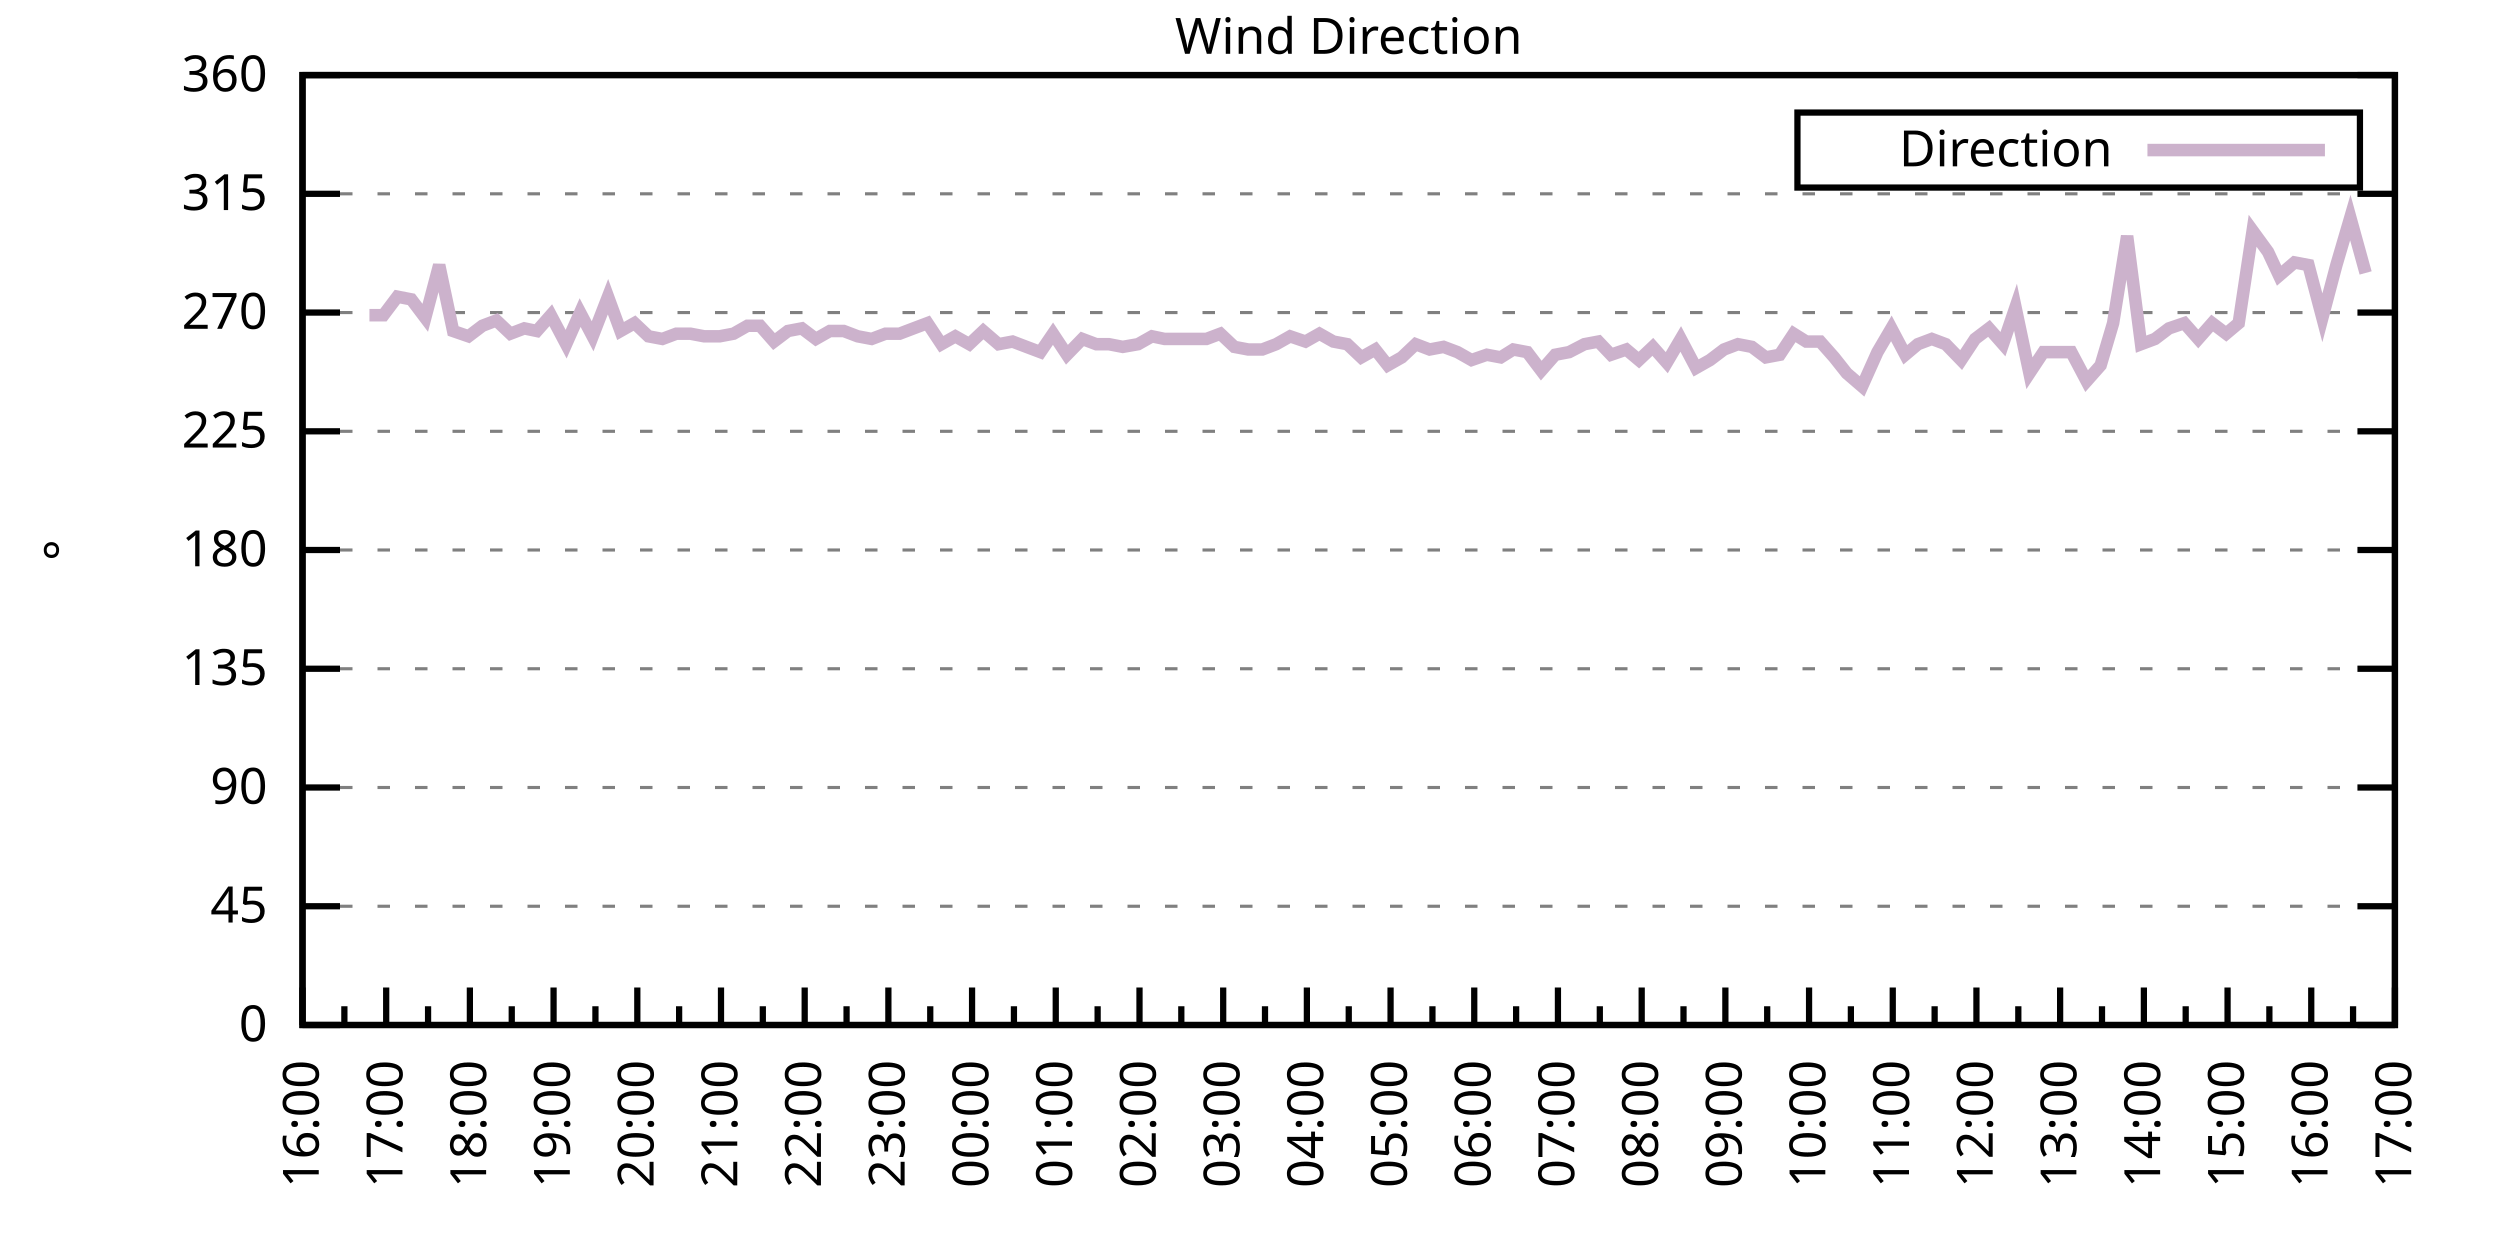
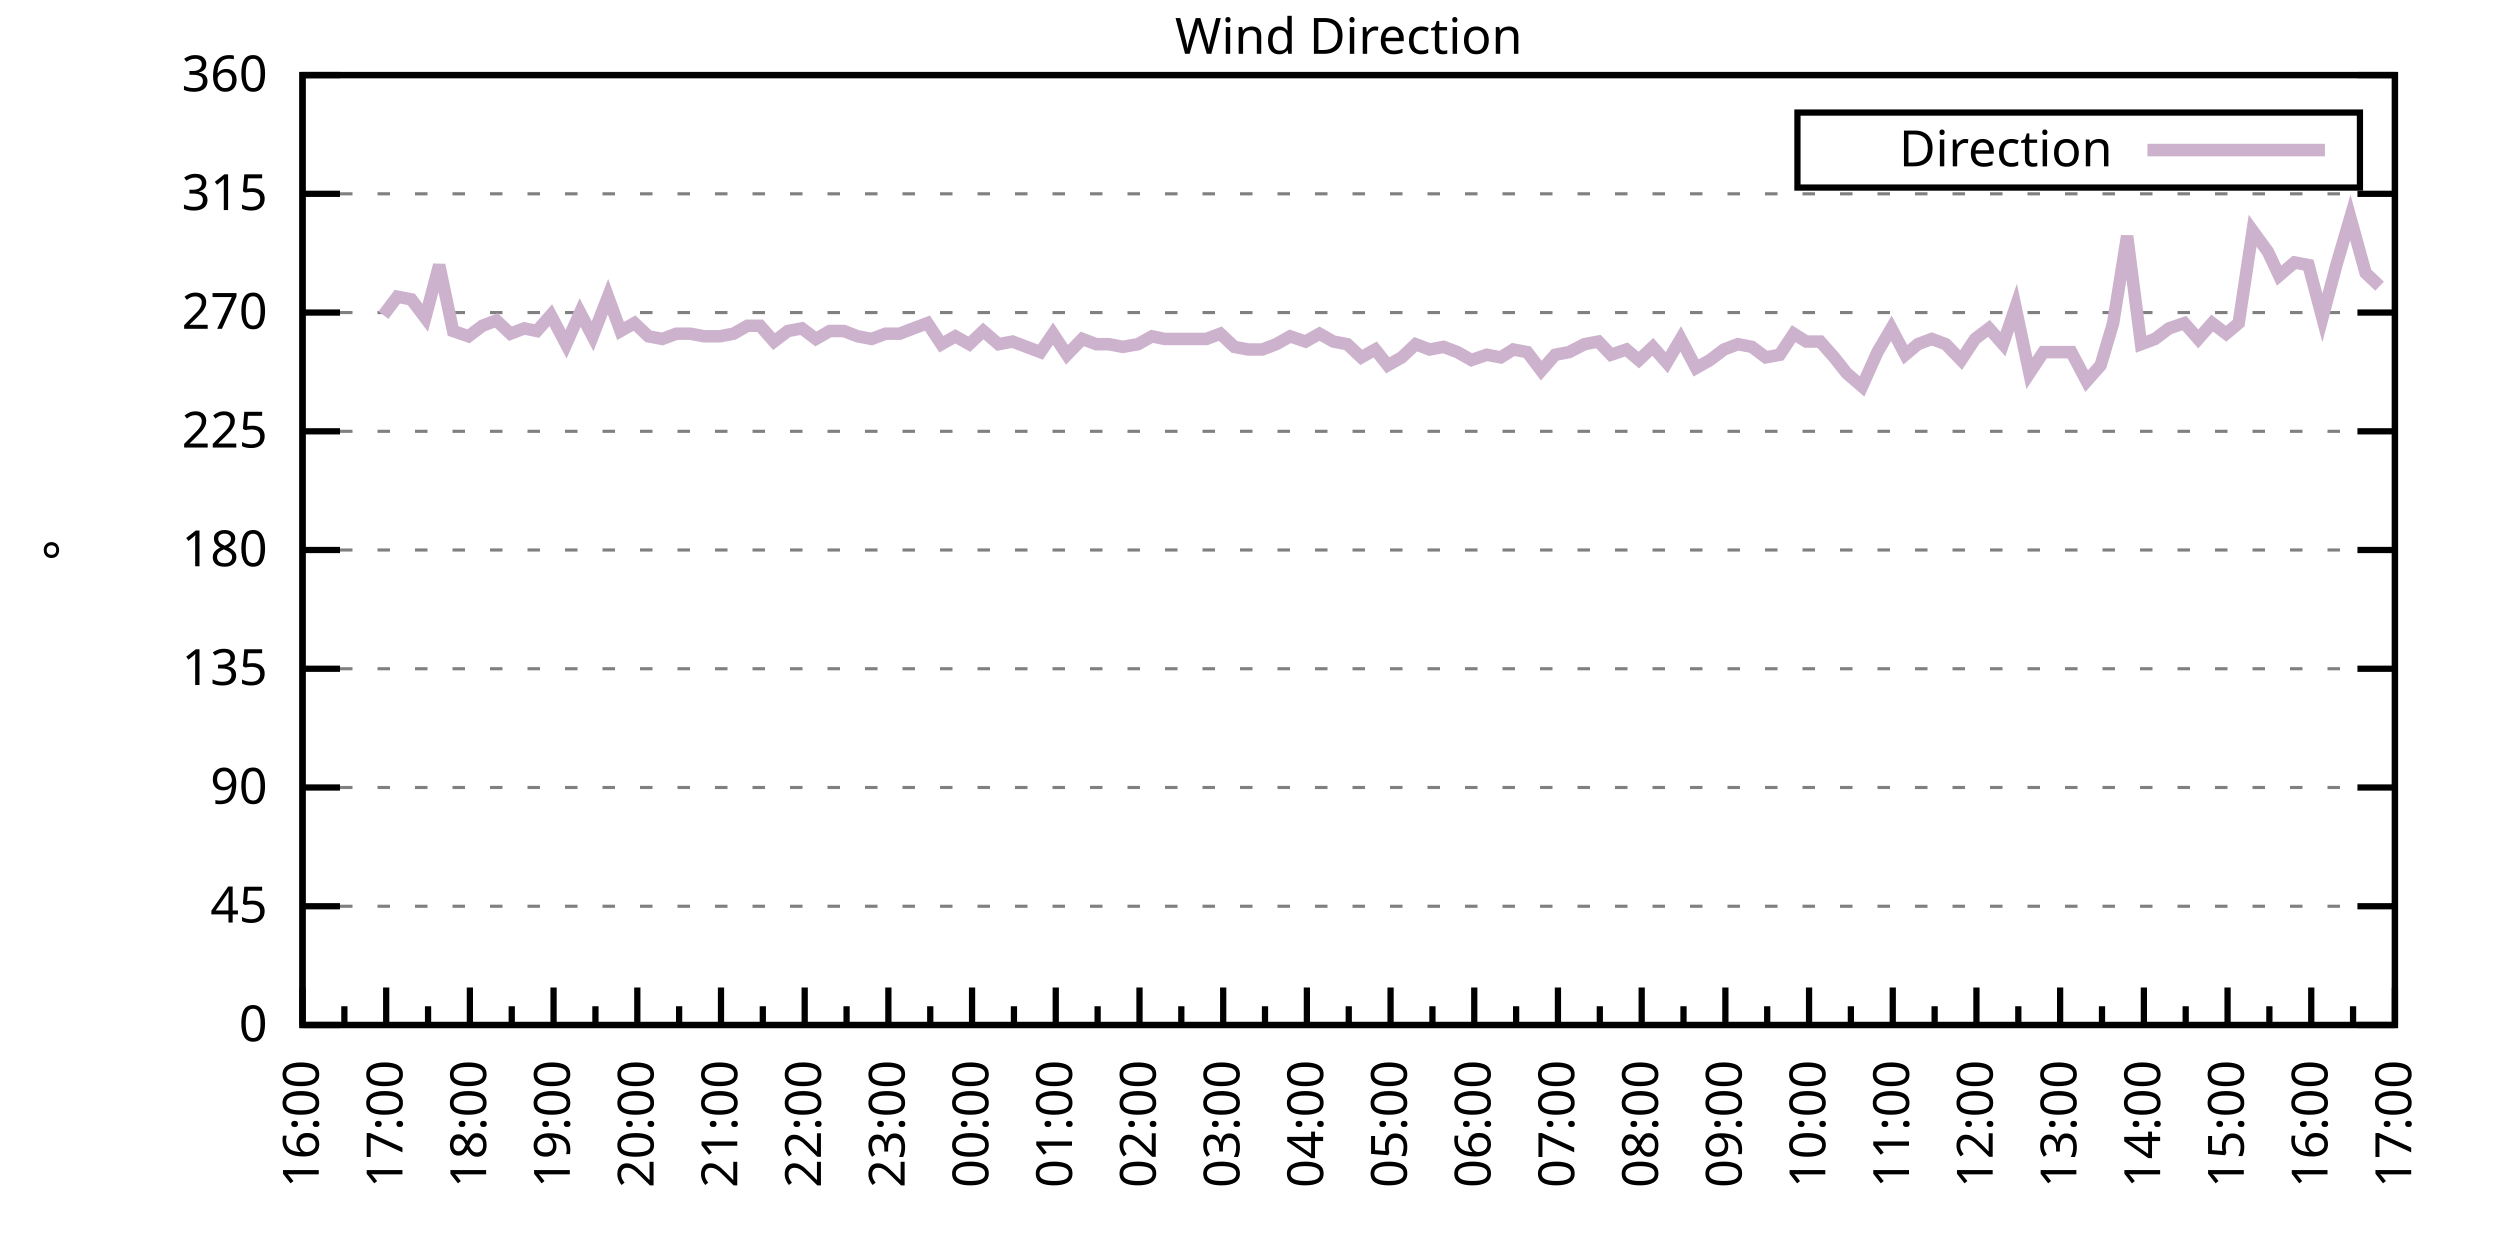
<svg xmlns="http://www.w3.org/2000/svg" xmlns:xlink="http://www.w3.org/1999/xlink" width="400" height="200" viewBox="0 0 400 200">
  <g id="gnuplot_canvas">
    <rect x="0" y="0" width="400" height="200" fill="none" />
    <defs>
      <circle id="gpDot" r="0.5" stroke-width="0.5" stroke="currentColor" />
      <path id="gpPt0" stroke-width="0.333" stroke="currentColor" d="M-1,0 h2 M0,-1 v2" />
      <path id="gpPt1" stroke-width="0.333" stroke="currentColor" d="M-1,-1 L1,1 M1,-1 L-1,1" />
      <path id="gpPt2" stroke-width="0.333" stroke="currentColor" d="M-1,0 L1,0 M0,-1 L0,1 M-1,-1 L1,1 M-1,1 L1,-1" />
      <rect id="gpPt3" stroke-width="0.333" stroke="currentColor" x="-1" y="-1" width="2" height="2" />
      <rect id="gpPt4" stroke-width="0.333" stroke="currentColor" fill="currentColor" x="-1" y="-1" width="2" height="2" />
      <circle id="gpPt5" stroke-width="0.333" stroke="currentColor" cx="0" cy="0" r="1" />
      <use xlink:href="#gpPt5" id="gpPt6" fill="currentColor" stroke="none" />
      <path id="gpPt7" stroke-width="0.333" stroke="currentColor" d="M0,-1.33 L-1.33,0.67 L1.33,0.67 z" />
      <use xlink:href="#gpPt7" id="gpPt8" fill="currentColor" stroke="none" />
      <use xlink:href="#gpPt7" id="gpPt9" stroke="currentColor" transform="rotate(180)" />
      <use xlink:href="#gpPt9" id="gpPt10" fill="currentColor" stroke="none" />
      <use xlink:href="#gpPt3" id="gpPt11" stroke="currentColor" transform="rotate(45)" />
      <use xlink:href="#gpPt11" id="gpPt12" fill="currentColor" stroke="none" />
      <path id="gpPt13" stroke-width="0.333" stroke="currentColor" d="M0,1.330 L1.265,0.411 L0.782,-1.067 L-0.782,-1.076 L-1.265,0.411 z" />
      <use xlink:href="#gpPt13" id="gpPt14" fill="currentColor" stroke="none" />
      <filter id="textbox" filterUnits="objectBoundingBox" x="0" y="0" height="1" width="1">
        <feFlood flood-color="white" flood-opacity="1" result="bgnd" />
        <feComposite in="SourceGraphic" in2="bgnd" operator="atop" />
      </filter>
      <filter id="greybox" filterUnits="objectBoundingBox" x="0" y="0" height="1" width="1">
        <feFlood flood-color="lightgrey" flood-opacity="1" result="grey" />
        <feComposite in="SourceGraphic" in2="grey" operator="atop" />
      </filter>
    </defs>
    <g fill="none" color="white" stroke="currentColor" stroke-width="1.00" stroke-linecap="butt" stroke-linejoin="miter">
</g>
    <g fill="none" color="black" stroke="currentColor" stroke-width="1.00" stroke-linecap="butt" stroke-linejoin="miter">
      <g stroke="none" shape-rendering="crispEdges">
        <polygon fill="rgb(255, 255, 255)" points="48.40,164.00 383.18,164.00 383.18,12.02 48.40,12.02 " />
      </g>
    </g>
    <g fill="none" color="black" stroke="currentColor" stroke-width="1.00" stroke-linecap="butt" stroke-linejoin="miter">
</g>
    <g fill="none" color="black" stroke="black" stroke-width="0.50" stroke-linecap="butt" stroke-linejoin="miter">
</g>
    <g fill="none" color="gray" stroke="currentColor" stroke-width="0.50" stroke-linecap="butt" stroke-linejoin="miter">
      <path stroke="gray" stroke-dasharray="2,4" class="gridline" d="M48.40,164.00 L383.19,164.00  " />
    </g>
    <g fill="none" color="gray" stroke="gray" stroke-width="1.00" stroke-linecap="butt" stroke-linejoin="miter">
</g>
    <g fill="none" color="black" stroke="currentColor" stroke-width="1.00" stroke-linecap="butt" stroke-linejoin="miter">
      <path stroke="black" d="M48.40,164.00 L54.40,164.00 M383.19,164.00 L377.19,164.00  " />
      <g transform="translate(42.80,166.60)" stroke="none" fill="black" font-family="Sans" font-size="8.00" text-anchor="end">
        <text>
          <tspan font-family="Sans"> 0</tspan>
        </text>
      </g>
    </g>
    <g fill="none" color="black" stroke="currentColor" stroke-width="1.00" stroke-linecap="butt" stroke-linejoin="miter">
</g>
    <g fill="none" color="black" stroke="black" stroke-width="0.50" stroke-linecap="butt" stroke-linejoin="miter">
</g>
    <g fill="none" color="gray" stroke="currentColor" stroke-width="0.50" stroke-linecap="butt" stroke-linejoin="miter">
      <path stroke="gray" stroke-dasharray="2,4" class="gridline" d="M48.40,145.00 L383.19,145.00  " />
    </g>
    <g fill="none" color="gray" stroke="gray" stroke-width="1.00" stroke-linecap="butt" stroke-linejoin="miter">
</g>
    <g fill="none" color="black" stroke="currentColor" stroke-width="1.00" stroke-linecap="butt" stroke-linejoin="miter">
      <path stroke="black" d="M48.40,145.00 L54.40,145.00 M383.19,145.00 L377.19,145.00  " />
      <g transform="translate(42.80,147.60)" stroke="none" fill="black" font-family="Sans" font-size="8.00" text-anchor="end">
        <text>
          <tspan font-family="Sans"> 45</tspan>
        </text>
      </g>
    </g>
    <g fill="none" color="black" stroke="currentColor" stroke-width="1.00" stroke-linecap="butt" stroke-linejoin="miter">
</g>
    <g fill="none" color="black" stroke="black" stroke-width="0.50" stroke-linecap="butt" stroke-linejoin="miter">
</g>
    <g fill="none" color="gray" stroke="currentColor" stroke-width="0.50" stroke-linecap="butt" stroke-linejoin="miter">
      <path stroke="gray" stroke-dasharray="2,4" class="gridline" d="M48.40,126.00 L383.19,126.00  " />
    </g>
    <g fill="none" color="gray" stroke="gray" stroke-width="1.00" stroke-linecap="butt" stroke-linejoin="miter">
</g>
    <g fill="none" color="black" stroke="currentColor" stroke-width="1.00" stroke-linecap="butt" stroke-linejoin="miter">
      <path stroke="black" d="M48.40,126.00 L54.40,126.00 M383.19,126.00 L377.19,126.00  " />
      <g transform="translate(42.80,128.60)" stroke="none" fill="black" font-family="Sans" font-size="8.00" text-anchor="end">
        <text>
          <tspan font-family="Sans"> 90</tspan>
        </text>
      </g>
    </g>
    <g fill="none" color="black" stroke="currentColor" stroke-width="1.00" stroke-linecap="butt" stroke-linejoin="miter">
</g>
    <g fill="none" color="black" stroke="black" stroke-width="0.50" stroke-linecap="butt" stroke-linejoin="miter">
</g>
    <g fill="none" color="gray" stroke="currentColor" stroke-width="0.50" stroke-linecap="butt" stroke-linejoin="miter">
      <path stroke="gray" stroke-dasharray="2,4" class="gridline" d="M48.40,107.00 L383.19,107.00  " />
    </g>
    <g fill="none" color="gray" stroke="gray" stroke-width="1.00" stroke-linecap="butt" stroke-linejoin="miter">
</g>
    <g fill="none" color="black" stroke="currentColor" stroke-width="1.00" stroke-linecap="butt" stroke-linejoin="miter">
      <path stroke="black" d="M48.40,107.00 L54.40,107.00 M383.19,107.00 L377.19,107.00  " />
      <g transform="translate(42.80,109.60)" stroke="none" fill="black" font-family="Sans" font-size="8.00" text-anchor="end">
        <text>
          <tspan font-family="Sans"> 135</tspan>
        </text>
      </g>
    </g>
    <g fill="none" color="black" stroke="currentColor" stroke-width="1.00" stroke-linecap="butt" stroke-linejoin="miter">
</g>
    <g fill="none" color="black" stroke="black" stroke-width="0.50" stroke-linecap="butt" stroke-linejoin="miter">
</g>
    <g fill="none" color="gray" stroke="currentColor" stroke-width="0.50" stroke-linecap="butt" stroke-linejoin="miter">
      <path stroke="gray" stroke-dasharray="2,4" class="gridline" d="M48.40,88.00 L383.19,88.00  " />
    </g>
    <g fill="none" color="gray" stroke="gray" stroke-width="1.00" stroke-linecap="butt" stroke-linejoin="miter">
</g>
    <g fill="none" color="black" stroke="currentColor" stroke-width="1.00" stroke-linecap="butt" stroke-linejoin="miter">
      <path stroke="black" d="M48.40,88.00 L54.40,88.00 M383.19,88.00 L377.19,88.00  " />
      <g transform="translate(42.80,90.60)" stroke="none" fill="black" font-family="Sans" font-size="8.00" text-anchor="end">
        <text>
          <tspan font-family="Sans"> 180</tspan>
        </text>
      </g>
    </g>
    <g fill="none" color="black" stroke="currentColor" stroke-width="1.00" stroke-linecap="butt" stroke-linejoin="miter">
</g>
    <g fill="none" color="black" stroke="black" stroke-width="0.50" stroke-linecap="butt" stroke-linejoin="miter">
</g>
    <g fill="none" color="gray" stroke="currentColor" stroke-width="0.50" stroke-linecap="butt" stroke-linejoin="miter">
      <path stroke="gray" stroke-dasharray="2,4" class="gridline" d="M48.40,69.01 L383.19,69.01  " />
    </g>
    <g fill="none" color="gray" stroke="gray" stroke-width="1.00" stroke-linecap="butt" stroke-linejoin="miter">
</g>
    <g fill="none" color="black" stroke="currentColor" stroke-width="1.00" stroke-linecap="butt" stroke-linejoin="miter">
      <path stroke="black" d="M48.40,69.01 L54.40,69.01 M383.19,69.01 L377.19,69.01  " />
      <g transform="translate(42.80,71.61)" stroke="none" fill="black" font-family="Sans" font-size="8.00" text-anchor="end">
        <text>
          <tspan font-family="Sans"> 225</tspan>
        </text>
      </g>
    </g>
    <g fill="none" color="black" stroke="currentColor" stroke-width="1.00" stroke-linecap="butt" stroke-linejoin="miter">
</g>
    <g fill="none" color="black" stroke="black" stroke-width="0.50" stroke-linecap="butt" stroke-linejoin="miter">
</g>
    <g fill="none" color="gray" stroke="currentColor" stroke-width="0.50" stroke-linecap="butt" stroke-linejoin="miter">
      <path stroke="gray" stroke-dasharray="2,4" class="gridline" d="M48.40,50.01 L383.19,50.01  " />
    </g>
    <g fill="none" color="gray" stroke="gray" stroke-width="1.00" stroke-linecap="butt" stroke-linejoin="miter">
</g>
    <g fill="none" color="black" stroke="currentColor" stroke-width="1.00" stroke-linecap="butt" stroke-linejoin="miter">
      <path stroke="black" d="M48.40,50.01 L54.40,50.01 M383.19,50.01 L377.19,50.01  " />
      <g transform="translate(42.80,52.61)" stroke="none" fill="black" font-family="Sans" font-size="8.00" text-anchor="end">
        <text>
          <tspan font-family="Sans"> 270</tspan>
        </text>
      </g>
    </g>
    <g fill="none" color="black" stroke="currentColor" stroke-width="1.00" stroke-linecap="butt" stroke-linejoin="miter">
</g>
    <g fill="none" color="black" stroke="black" stroke-width="0.50" stroke-linecap="butt" stroke-linejoin="miter">
</g>
    <g fill="none" color="gray" stroke="currentColor" stroke-width="0.50" stroke-linecap="butt" stroke-linejoin="miter">
      <path stroke="gray" stroke-dasharray="2,4" class="gridline" d="M48.40,31.01 L383.19,31.01  " />
    </g>
    <g fill="none" color="gray" stroke="gray" stroke-width="1.00" stroke-linecap="butt" stroke-linejoin="miter">
</g>
    <g fill="none" color="black" stroke="currentColor" stroke-width="1.00" stroke-linecap="butt" stroke-linejoin="miter">
      <path stroke="black" d="M48.40,31.01 L54.40,31.01 M383.19,31.01 L377.19,31.01  " />
      <g transform="translate(42.80,33.61)" stroke="none" fill="black" font-family="Sans" font-size="8.00" text-anchor="end">
        <text>
          <tspan font-family="Sans"> 315</tspan>
        </text>
      </g>
    </g>
    <g fill="none" color="black" stroke="currentColor" stroke-width="1.00" stroke-linecap="butt" stroke-linejoin="miter">
</g>
    <g fill="none" color="black" stroke="black" stroke-width="0.50" stroke-linecap="butt" stroke-linejoin="miter">
</g>
    <g fill="none" color="gray" stroke="currentColor" stroke-width="0.50" stroke-linecap="butt" stroke-linejoin="miter">
      <path stroke="gray" stroke-dasharray="2,4" class="gridline" d="M48.40,12.01 L383.19,12.01  " />
    </g>
    <g fill="none" color="gray" stroke="gray" stroke-width="1.00" stroke-linecap="butt" stroke-linejoin="miter">
</g>
    <g fill="none" color="black" stroke="currentColor" stroke-width="1.00" stroke-linecap="butt" stroke-linejoin="miter">
      <path stroke="black" d="M48.40,12.01 L54.40,12.01 M383.19,12.01 L377.19,12.01  " />
      <g transform="translate(42.80,14.61)" stroke="none" fill="black" font-family="Sans" font-size="8.00" text-anchor="end">
        <text>
          <tspan font-family="Sans"> 360</tspan>
        </text>
      </g>
    </g>
    <g fill="none" color="black" stroke="currentColor" stroke-width="1.00" stroke-linecap="butt" stroke-linejoin="miter">
      <path stroke="black" d="M48.40,164.00 L48.40,158.00  " />
      <g transform="translate(51.00,169.60) rotate(270)" stroke="none" fill="black" font-family="Sans" font-size="8.00" text-anchor="end">
        <text>
          <tspan font-family="Sans">16:00</tspan>
        </text>
      </g>
    </g>
    <g fill="none" color="black" stroke="currentColor" stroke-width="1.00" stroke-linecap="butt" stroke-linejoin="miter">
      <path stroke="black" d="M55.10,164.00 L55.10,161.00 M61.79,164.00 L61.79,158.00  " />
      <g transform="translate(64.39,169.60) rotate(270)" stroke="none" fill="black" font-family="Sans" font-size="8.00" text-anchor="end">
        <text>
          <tspan font-family="Sans">17:00</tspan>
        </text>
      </g>
    </g>
    <g fill="none" color="black" stroke="currentColor" stroke-width="1.00" stroke-linecap="butt" stroke-linejoin="miter">
      <path stroke="black" d="M68.49,164.00 L68.49,161.00 M75.18,164.00 L75.18,158.00  " />
      <g transform="translate(77.78,169.60) rotate(270)" stroke="none" fill="black" font-family="Sans" font-size="8.00" text-anchor="end">
        <text>
          <tspan font-family="Sans">18:00</tspan>
        </text>
      </g>
    </g>
    <g fill="none" color="black" stroke="currentColor" stroke-width="1.00" stroke-linecap="butt" stroke-linejoin="miter">
      <path stroke="black" d="M81.88,164.00 L81.88,161.00 M88.57,164.00 L88.57,158.00  " />
      <g transform="translate(91.17,169.60) rotate(270)" stroke="none" fill="black" font-family="Sans" font-size="8.00" text-anchor="end">
        <text>
          <tspan font-family="Sans">19:00</tspan>
        </text>
      </g>
    </g>
    <g fill="none" color="black" stroke="currentColor" stroke-width="1.00" stroke-linecap="butt" stroke-linejoin="miter">
      <path stroke="black" d="M95.27,164.00 L95.27,161.00 M101.97,164.00 L101.97,158.00  " />
      <g transform="translate(104.57,169.60) rotate(270)" stroke="none" fill="black" font-family="Sans" font-size="8.00" text-anchor="end">
        <text>
          <tspan font-family="Sans">20:00</tspan>
        </text>
      </g>
    </g>
    <g fill="none" color="black" stroke="currentColor" stroke-width="1.00" stroke-linecap="butt" stroke-linejoin="miter">
      <path stroke="black" d="M108.66,164.00 L108.66,161.00 M115.36,164.00 L115.36,158.00  " />
      <g transform="translate(117.96,169.60) rotate(270)" stroke="none" fill="black" font-family="Sans" font-size="8.00" text-anchor="end">
        <text>
          <tspan font-family="Sans">21:00</tspan>
        </text>
      </g>
    </g>
    <g fill="none" color="black" stroke="currentColor" stroke-width="1.00" stroke-linecap="butt" stroke-linejoin="miter">
      <path stroke="black" d="M122.05,164.00 L122.05,161.00 M128.75,164.00 L128.75,158.00  " />
      <g transform="translate(131.35,169.60) rotate(270)" stroke="none" fill="black" font-family="Sans" font-size="8.00" text-anchor="end">
        <text>
          <tspan font-family="Sans">22:00</tspan>
        </text>
      </g>
    </g>
    <g fill="none" color="black" stroke="currentColor" stroke-width="1.00" stroke-linecap="butt" stroke-linejoin="miter">
      <path stroke="black" d="M135.45,164.00 L135.45,161.00 M142.14,164.00 L142.14,158.00  " />
      <g transform="translate(144.74,169.60) rotate(270)" stroke="none" fill="black" font-family="Sans" font-size="8.00" text-anchor="end">
        <text>
          <tspan font-family="Sans">23:00</tspan>
        </text>
      </g>
    </g>
    <g fill="none" color="black" stroke="currentColor" stroke-width="1.00" stroke-linecap="butt" stroke-linejoin="miter">
      <path stroke="black" d="M148.84,164.00 L148.84,161.00 M155.53,164.00 L155.53,158.00  " />
      <g transform="translate(158.13,169.60) rotate(270)" stroke="none" fill="black" font-family="Sans" font-size="8.00" text-anchor="end">
        <text>
          <tspan font-family="Sans">00:00</tspan>
        </text>
      </g>
    </g>
    <g fill="none" color="black" stroke="currentColor" stroke-width="1.00" stroke-linecap="butt" stroke-linejoin="miter">
      <path stroke="black" d="M162.23,164.00 L162.23,161.00 M168.92,164.00 L168.92,158.00  " />
      <g transform="translate(171.52,169.60) rotate(270)" stroke="none" fill="black" font-family="Sans" font-size="8.00" text-anchor="end">
        <text>
          <tspan font-family="Sans">01:00</tspan>
        </text>
      </g>
    </g>
    <g fill="none" color="black" stroke="currentColor" stroke-width="1.00" stroke-linecap="butt" stroke-linejoin="miter">
      <path stroke="black" d="M175.62,164.00 L175.62,161.00 M182.32,164.00 L182.32,158.00  " />
      <g transform="translate(184.92,169.60) rotate(270)" stroke="none" fill="black" font-family="Sans" font-size="8.00" text-anchor="end">
        <text>
          <tspan font-family="Sans">02:00</tspan>
        </text>
      </g>
    </g>
    <g fill="none" color="black" stroke="currentColor" stroke-width="1.00" stroke-linecap="butt" stroke-linejoin="miter">
      <path stroke="black" d="M189.01,164.00 L189.01,161.00 M195.71,164.00 L195.71,158.00  " />
      <g transform="translate(198.31,169.60) rotate(270)" stroke="none" fill="black" font-family="Sans" font-size="8.00" text-anchor="end">
        <text>
          <tspan font-family="Sans">03:00</tspan>
        </text>
      </g>
    </g>
    <g fill="none" color="black" stroke="currentColor" stroke-width="1.00" stroke-linecap="butt" stroke-linejoin="miter">
      <path stroke="black" d="M202.40,164.00 L202.40,161.00 M209.10,164.00 L209.10,158.00  " />
      <g transform="translate(211.70,169.60) rotate(270)" stroke="none" fill="black" font-family="Sans" font-size="8.00" text-anchor="end">
        <text>
          <tspan font-family="Sans">04:00</tspan>
        </text>
      </g>
    </g>
    <g fill="none" color="black" stroke="currentColor" stroke-width="1.00" stroke-linecap="butt" stroke-linejoin="miter">
      <path stroke="black" d="M215.80,164.00 L215.80,161.00 M222.49,164.00 L222.49,158.00  " />
      <g transform="translate(225.09,169.60) rotate(270)" stroke="none" fill="black" font-family="Sans" font-size="8.00" text-anchor="end">
        <text>
          <tspan font-family="Sans">05:00</tspan>
        </text>
      </g>
    </g>
    <g fill="none" color="black" stroke="currentColor" stroke-width="1.00" stroke-linecap="butt" stroke-linejoin="miter">
      <path stroke="black" d="M229.19,164.00 L229.19,161.00 M235.88,164.00 L235.88,158.00  " />
      <g transform="translate(238.48,169.60) rotate(270)" stroke="none" fill="black" font-family="Sans" font-size="8.00" text-anchor="end">
        <text>
          <tspan font-family="Sans">06:00</tspan>
        </text>
      </g>
    </g>
    <g fill="none" color="black" stroke="currentColor" stroke-width="1.00" stroke-linecap="butt" stroke-linejoin="miter">
      <path stroke="black" d="M242.58,164.00 L242.58,161.00 M249.27,164.00 L249.27,158.00  " />
      <g transform="translate(251.87,169.60) rotate(270)" stroke="none" fill="black" font-family="Sans" font-size="8.00" text-anchor="end">
        <text>
          <tspan font-family="Sans">07:00</tspan>
        </text>
      </g>
    </g>
    <g fill="none" color="black" stroke="currentColor" stroke-width="1.00" stroke-linecap="butt" stroke-linejoin="miter">
      <path stroke="black" d="M255.97,164.00 L255.97,161.00 M262.67,164.00 L262.67,158.00  " />
      <g transform="translate(265.27,169.60) rotate(270)" stroke="none" fill="black" font-family="Sans" font-size="8.00" text-anchor="end">
        <text>
          <tspan font-family="Sans">08:00</tspan>
        </text>
      </g>
    </g>
    <g fill="none" color="black" stroke="currentColor" stroke-width="1.00" stroke-linecap="butt" stroke-linejoin="miter">
      <path stroke="black" d="M269.36,164.00 L269.36,161.00 M276.06,164.00 L276.06,158.00  " />
      <g transform="translate(278.66,169.60) rotate(270)" stroke="none" fill="black" font-family="Sans" font-size="8.00" text-anchor="end">
        <text>
          <tspan font-family="Sans">09:00</tspan>
        </text>
      </g>
    </g>
    <g fill="none" color="black" stroke="currentColor" stroke-width="1.00" stroke-linecap="butt" stroke-linejoin="miter">
      <path stroke="black" d="M282.75,164.00 L282.75,161.00 M289.45,164.00 L289.45,158.00  " />
      <g transform="translate(292.05,169.60) rotate(270)" stroke="none" fill="black" font-family="Sans" font-size="8.00" text-anchor="end">
        <text>
          <tspan font-family="Sans">10:00</tspan>
        </text>
      </g>
    </g>
    <g fill="none" color="black" stroke="currentColor" stroke-width="1.00" stroke-linecap="butt" stroke-linejoin="miter">
      <path stroke="black" d="M296.14,164.00 L296.14,161.00 M302.84,164.00 L302.84,158.00  " />
      <g transform="translate(305.44,169.60) rotate(270)" stroke="none" fill="black" font-family="Sans" font-size="8.00" text-anchor="end">
        <text>
          <tspan font-family="Sans">11:00</tspan>
        </text>
      </g>
    </g>
    <g fill="none" color="black" stroke="currentColor" stroke-width="1.00" stroke-linecap="butt" stroke-linejoin="miter">
      <path stroke="black" d="M309.54,164.00 L309.54,161.00 M316.23,164.00 L316.23,158.00  " />
      <g transform="translate(318.83,169.60) rotate(270)" stroke="none" fill="black" font-family="Sans" font-size="8.00" text-anchor="end">
        <text>
          <tspan font-family="Sans">12:00</tspan>
        </text>
      </g>
    </g>
    <g fill="none" color="black" stroke="currentColor" stroke-width="1.00" stroke-linecap="butt" stroke-linejoin="miter">
      <path stroke="black" d="M322.93,164.00 L322.93,161.00 M329.62,164.00 L329.62,158.00  " />
      <g transform="translate(332.22,169.60) rotate(270)" stroke="none" fill="black" font-family="Sans" font-size="8.00" text-anchor="end">
        <text>
          <tspan font-family="Sans">13:00</tspan>
        </text>
      </g>
    </g>
    <g fill="none" color="black" stroke="currentColor" stroke-width="1.00" stroke-linecap="butt" stroke-linejoin="miter">
      <path stroke="black" d="M336.32,164.00 L336.32,161.00 M343.02,164.00 L343.02,158.00  " />
      <g transform="translate(345.62,169.60) rotate(270)" stroke="none" fill="black" font-family="Sans" font-size="8.00" text-anchor="end">
        <text>
          <tspan font-family="Sans">14:00</tspan>
        </text>
      </g>
    </g>
    <g fill="none" color="black" stroke="currentColor" stroke-width="1.00" stroke-linecap="butt" stroke-linejoin="miter">
      <path stroke="black" d="M349.71,164.00 L349.71,161.00 M356.41,164.00 L356.41,158.00  " />
      <g transform="translate(359.01,169.60) rotate(270)" stroke="none" fill="black" font-family="Sans" font-size="8.00" text-anchor="end">
        <text>
          <tspan font-family="Sans">15:00</tspan>
        </text>
      </g>
    </g>
    <g fill="none" color="black" stroke="currentColor" stroke-width="1.00" stroke-linecap="butt" stroke-linejoin="miter">
      <path stroke="black" d="M363.10,164.00 L363.10,161.00 M369.80,164.00 L369.80,158.00  " />
      <g transform="translate(372.40,169.60) rotate(270)" stroke="none" fill="black" font-family="Sans" font-size="8.00" text-anchor="end">
        <text>
          <tspan font-family="Sans">16:00</tspan>
        </text>
      </g>
    </g>
    <g fill="none" color="black" stroke="currentColor" stroke-width="1.00" stroke-linecap="butt" stroke-linejoin="miter">
      <path stroke="black" d="M376.49,164.00 L376.49,161.00 M383.19,164.00 L383.19,158.00  " />
      <g transform="translate(385.79,169.60) rotate(270)" stroke="none" fill="black" font-family="Sans" font-size="8.00" text-anchor="end">
        <text>
          <tspan font-family="Sans">17:00</tspan>
        </text>
      </g>
    </g>
    <g fill="none" color="black" stroke="currentColor" stroke-width="1.00" stroke-linecap="butt" stroke-linejoin="miter">
</g>
    <g fill="none" color="black" stroke="currentColor" stroke-width="1.00" stroke-linecap="butt" stroke-linejoin="miter">
      <path stroke="black" d="M48.40,12.01 L48.40,164.00 L383.19,164.00 L383.19,12.01 L48.40,12.01 Z  " />
    </g>
    <g fill="none" color="black" stroke="currentColor" stroke-width="1.00" stroke-linecap="butt" stroke-linejoin="miter">
      <g transform="translate(12.80,88.01) rotate(270)" stroke="none" fill="black" font-family="Sans" font-size="8.00" text-anchor="middle">
        <text>
          <tspan font-family="Sans">°</tspan>
        </text>
      </g>
    </g>
    <g fill="none" color="black" stroke="currentColor" stroke-width="1.00" stroke-linecap="butt" stroke-linejoin="miter">
</g>
    <g fill="none" color="black" stroke="currentColor" stroke-width="1.00" stroke-linecap="butt" stroke-linejoin="miter">
      <path stroke="black" d="M287.59,30.01 L287.59,18.01 L377.59,18.01 L377.59,30.01 L287.59,30.01 Z  " />
    </g>
    <g id="Wind_direction_plot_1">
      <g fill="none" color="white" stroke="black" stroke-width="2.00" stroke-linecap="butt" stroke-linejoin="miter">
</g>
      <g fill="none" color="black" stroke="currentColor" stroke-width="2.00" stroke-linecap="butt" stroke-linejoin="miter">
        <g transform="translate(337.99,26.61)" stroke="none" fill="black" font-family="Sans" font-size="8.00" text-anchor="end">
          <text>
            <tspan font-family="Sans">Direction</tspan>
          </text>
        </g>
      </g>
      <g fill="none" color="black" stroke="currentColor" stroke-width="2.00" stroke-linecap="butt" stroke-linejoin="miter">
-         <path stroke="rgb(204, 178, 204)" d="M343.59,24.01 L371.99,24.01 M59.11,50.43 L61.35,50.43 L63.58,47.47 L65.81,47.90 L68.04,50.85 L70.27,42.41   L72.50,52.96 L74.96,53.81 L77.19,52.12 L79.42,51.27 L81.66,53.39 L83.89,52.54 L85.90,52.96 L88.13,50.43   L90.58,55.07 L92.82,50.01 L94.82,53.81 L97.28,47.47 L99.29,52.96 L101.52,51.70 L103.75,53.81 L105.98,54.23   L108.22,53.39 L110.45,53.39 L112.68,53.81 L115.13,53.81 L117.37,53.39 L119.60,52.12 L121.61,52.12 L123.84,54.65   L126.07,52.96 L128.30,52.54 L130.54,54.23 L132.77,52.96 L135.00,52.96 L137.23,53.81 L139.46,54.23 L141.69,53.39   L143.93,53.39 L146.16,52.54 L148.39,51.70 L150.62,55.07 L152.85,53.81 L155.09,55.07 L157.32,52.96 L159.77,55.07   L162.01,54.65 L164.24,55.50 L166.47,56.34 L168.48,53.39 L170.71,56.76 L173.17,54.23 L175.40,55.07 L177.41,55.07   L179.64,55.50 L182.09,55.07 L184.32,53.81 L186.33,54.23 L188.57,54.23 L190.57,54.23 L193.03,54.23 L195.26,53.39   L197.49,55.50 L199.73,55.92 L201.96,55.92 L204.19,55.07 L206.42,53.81 L208.88,54.65 L211.11,53.39 L213.34,54.65   L215.57,55.07 L217.80,57.18 L220.04,55.92 L222.04,58.45 L224.28,57.18 L226.51,55.07 L228.74,55.92 L230.97,55.50   L233.20,56.34 L235.44,57.61 L237.89,56.76 L240.12,57.18 L242.13,55.92 L244.36,56.34 L246.60,59.30 L248.83,56.76   L251.06,56.34 L253.51,55.07 L255.75,54.65 L257.76,56.76 L260.21,55.92 L262.22,57.61 L264.45,55.50 L266.68,58.03   L268.92,54.23 L271.37,58.87 L273.60,57.61 L275.83,55.92 L278.07,55.07 L280.30,55.50 L282.53,57.18 L284.76,56.76   L286.99,53.39 L289.00,54.65 L291.23,54.65 L293.47,57.18 L295.48,59.72 L297.93,61.83 L300.39,56.34 L302.62,52.54   L304.85,56.76 L306.86,55.07 L309.09,54.23 L311.32,55.07 L313.78,57.61 L316.01,54.23 L318.24,52.54 L320.47,55.07   L322.48,49.16 L324.71,59.72 L326.95,56.34 L329.18,56.34 L331.41,56.34 L333.86,60.98 L336.10,58.45 L338.10,51.70   L340.34,37.76 L342.57,55.07 L344.80,54.23 L347.03,52.54 L349.49,51.70 L351.72,54.23 L353.95,51.70 L356.18,53.39   L358.19,51.70 L360.42,36.92 L362.88,40.30 L364.66,44.10 L367.12,41.99 L369.35,42.41 L371.58,50.85 L373.82,42.41   L376.05,34.81 L378.50,43.67  " />
+         <path stroke="rgb(204, 178, 204)" d="M343.59,24.01 L371.99,24.01 M61.35,50.43 L63.58,47.47 L65.81,47.90 L68.04,50.85 L70.27,42.41 L72.50,52.96   L74.96,53.81 L77.19,52.12 L79.42,51.27 L81.66,53.39 L83.89,52.54 L85.90,52.96 L88.13,50.43 L90.58,55.07   L92.82,50.01 L94.82,53.81 L97.28,47.47 L99.29,52.96 L101.52,51.70 L103.75,53.81 L105.98,54.23 L108.22,53.39   L110.45,53.39 L112.68,53.81 L115.13,53.81 L117.37,53.39 L119.60,52.12 L121.61,52.12 L123.84,54.65 L126.07,52.96   L128.30,52.54 L130.54,54.23 L132.77,52.96 L135.00,52.96 L137.23,53.81 L139.46,54.23 L141.69,53.39 L143.93,53.39   L146.16,52.54 L148.39,51.70 L150.62,55.07 L152.85,53.81 L155.09,55.07 L157.32,52.96 L159.77,55.07 L162.01,54.65   L164.24,55.50 L166.47,56.34 L168.48,53.39 L170.71,56.76 L173.17,54.23 L175.40,55.07 L177.41,55.07 L179.64,55.50   L182.09,55.07 L184.32,53.81 L186.33,54.23 L188.57,54.23 L190.57,54.23 L193.03,54.23 L195.26,53.39 L197.49,55.50   L199.73,55.92 L201.96,55.92 L204.19,55.07 L206.42,53.81 L208.88,54.65 L211.11,53.39 L213.34,54.65 L215.57,55.07   L217.80,57.18 L220.04,55.92 L222.04,58.45 L224.28,57.18 L226.51,55.07 L228.74,55.92 L230.97,55.50 L233.20,56.34   L235.44,57.61 L237.89,56.76 L240.12,57.18 L242.13,55.92 L244.36,56.34 L246.60,59.30 L248.83,56.76 L251.06,56.34   L253.51,55.07 L255.75,54.65 L257.76,56.76 L260.21,55.92 L262.22,57.61 L264.45,55.50 L266.68,58.03 L268.92,54.23   L271.37,58.87 L273.60,57.61 L275.83,55.92 L278.07,55.07 L280.30,55.50 L282.53,57.18 L284.76,56.76 L286.99,53.39   L289.00,54.65 L291.23,54.65 L293.47,57.18 L295.48,59.72 L297.93,61.83 L300.39,56.34 L302.62,52.54 L304.85,56.76   L306.86,55.07 L309.09,54.23 L311.32,55.07 L313.78,57.61 L316.01,54.23 L318.24,52.54 L320.47,55.07 L322.48,49.16   L324.71,59.72 L326.95,56.34 L329.18,56.34 L331.41,56.34 L333.86,60.98 L336.10,58.45 L338.10,51.70 L340.34,37.76   L342.57,55.07 L344.80,54.23 L347.03,52.54 L349.49,51.70 L351.72,54.23 L353.95,51.70 L356.18,53.39 L358.19,51.70   L360.42,36.92 L362.88,40.30 L364.66,44.10 L367.12,41.99 L369.35,42.41 L371.58,50.85 L373.82,42.41 L376.05,34.81   L378.50,43.67 L380.73,45.79  " />
      </g>
    </g>
    <g fill="none" color="black" stroke="currentColor" stroke-width="2.00" stroke-linecap="butt" stroke-linejoin="miter">
</g>
    <g fill="none" color="black" stroke="black" stroke-width="1.00" stroke-linecap="butt" stroke-linejoin="miter">
</g>
    <g fill="none" color="black" stroke="currentColor" stroke-width="1.00" stroke-linecap="butt" stroke-linejoin="miter">
      <path stroke="black" d="M48.40,12.01 L48.40,164.00 L383.19,164.00 L383.19,12.01 L48.40,12.01 Z  " />
    </g>
    <g fill="none" color="black" stroke="currentColor" stroke-width="1.00" stroke-linecap="butt" stroke-linejoin="miter">
      <g transform="translate(215.79,8.61)" stroke="none" fill="black" font-family="Sans" font-size="8.00" text-anchor="middle">
        <text>
          <tspan font-family="Sans">Wind Direction</tspan>
        </text>
      </g>
    </g>
    <g fill="none" color="black" stroke="currentColor" stroke-width="1.00" stroke-linecap="butt" stroke-linejoin="miter">
</g>
  </g>
</svg>
